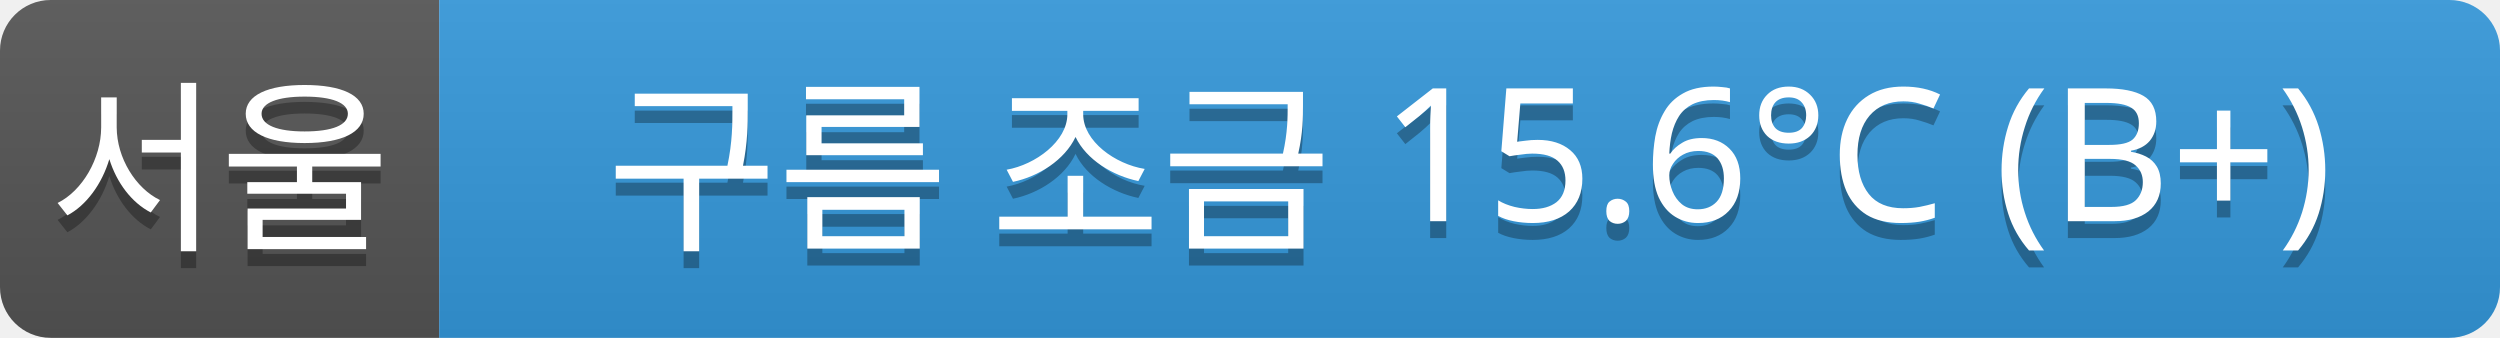
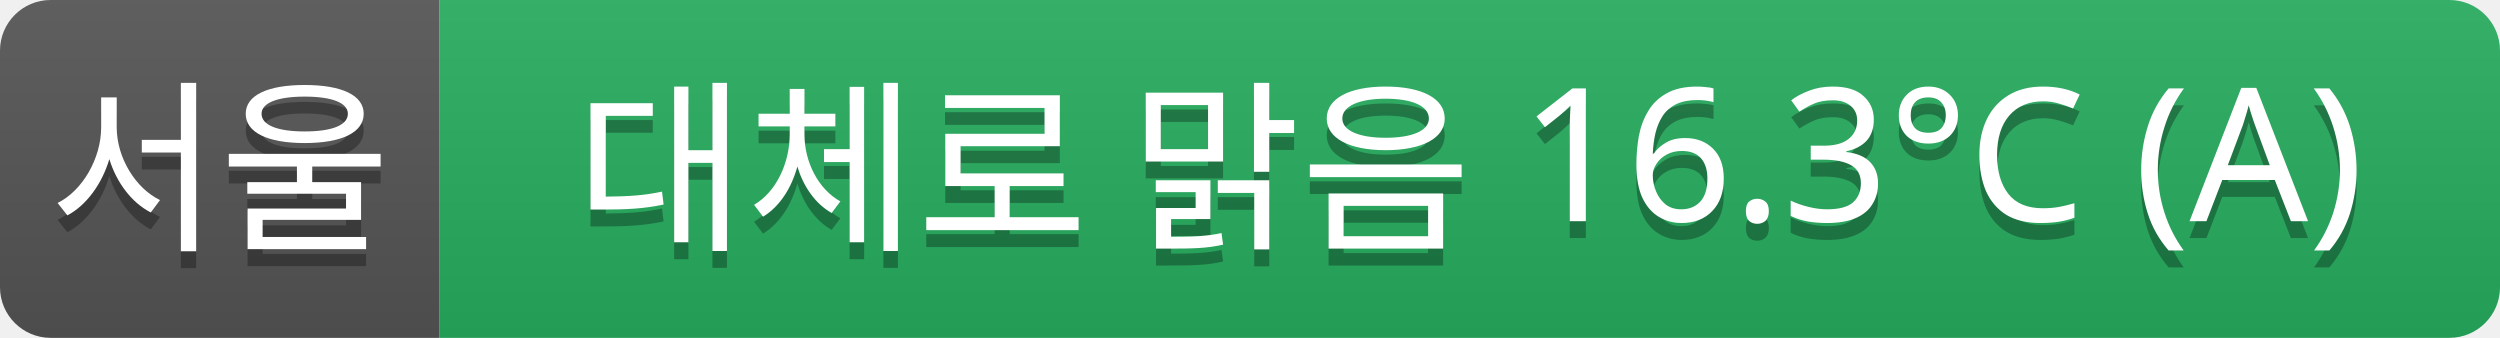
<svg xmlns="http://www.w3.org/2000/svg" width="148" height="20">
  <linearGradient id="a" x2="0" y2="100%">
    <stop offset="0" stop-color="#bbb" stop-opacity=".1" />
    <stop offset="1" stop-opacity=".1" />
  </linearGradient>
  <clipPath id="r">
    <rect width="148" height="20" rx="3" fill="#fff" />
  </clipPath>
  <g clip-path="url(#r)">
    <rect width="26" height="20" fill="#555" />
-     <rect x="26" width="122" height="20" fill="#3498db" />
+     <rect x="26" width="122" height="20" fill="#27ae60" />
    <rect width="148" height="20" fill="url(#a)" />
  </g>
  <g fill="#fff" text-anchor="middle" font-family="Verdana,Geneva,sans-serif" font-size="11">
    <text x="13" y="15" fill="#010101" fill-opacity=".3">서울</text>
    <text x="13" y="14">서울</text>
-     <text x="87" y="15" fill="#010101" fill-opacity=".3">구름 조금 15.6°C (B+)</text>
-     <text x="87" y="14">구름 조금 15.6°C (B+)</text>
+     <text x="87" y="15" fill="#010101" fill-opacity=".3">대체로 맑음 16.3°C (A)</text>
+     <text x="87" y="14">대체로 맑음 16.3°C (A)</text>
  </g>
</svg>
